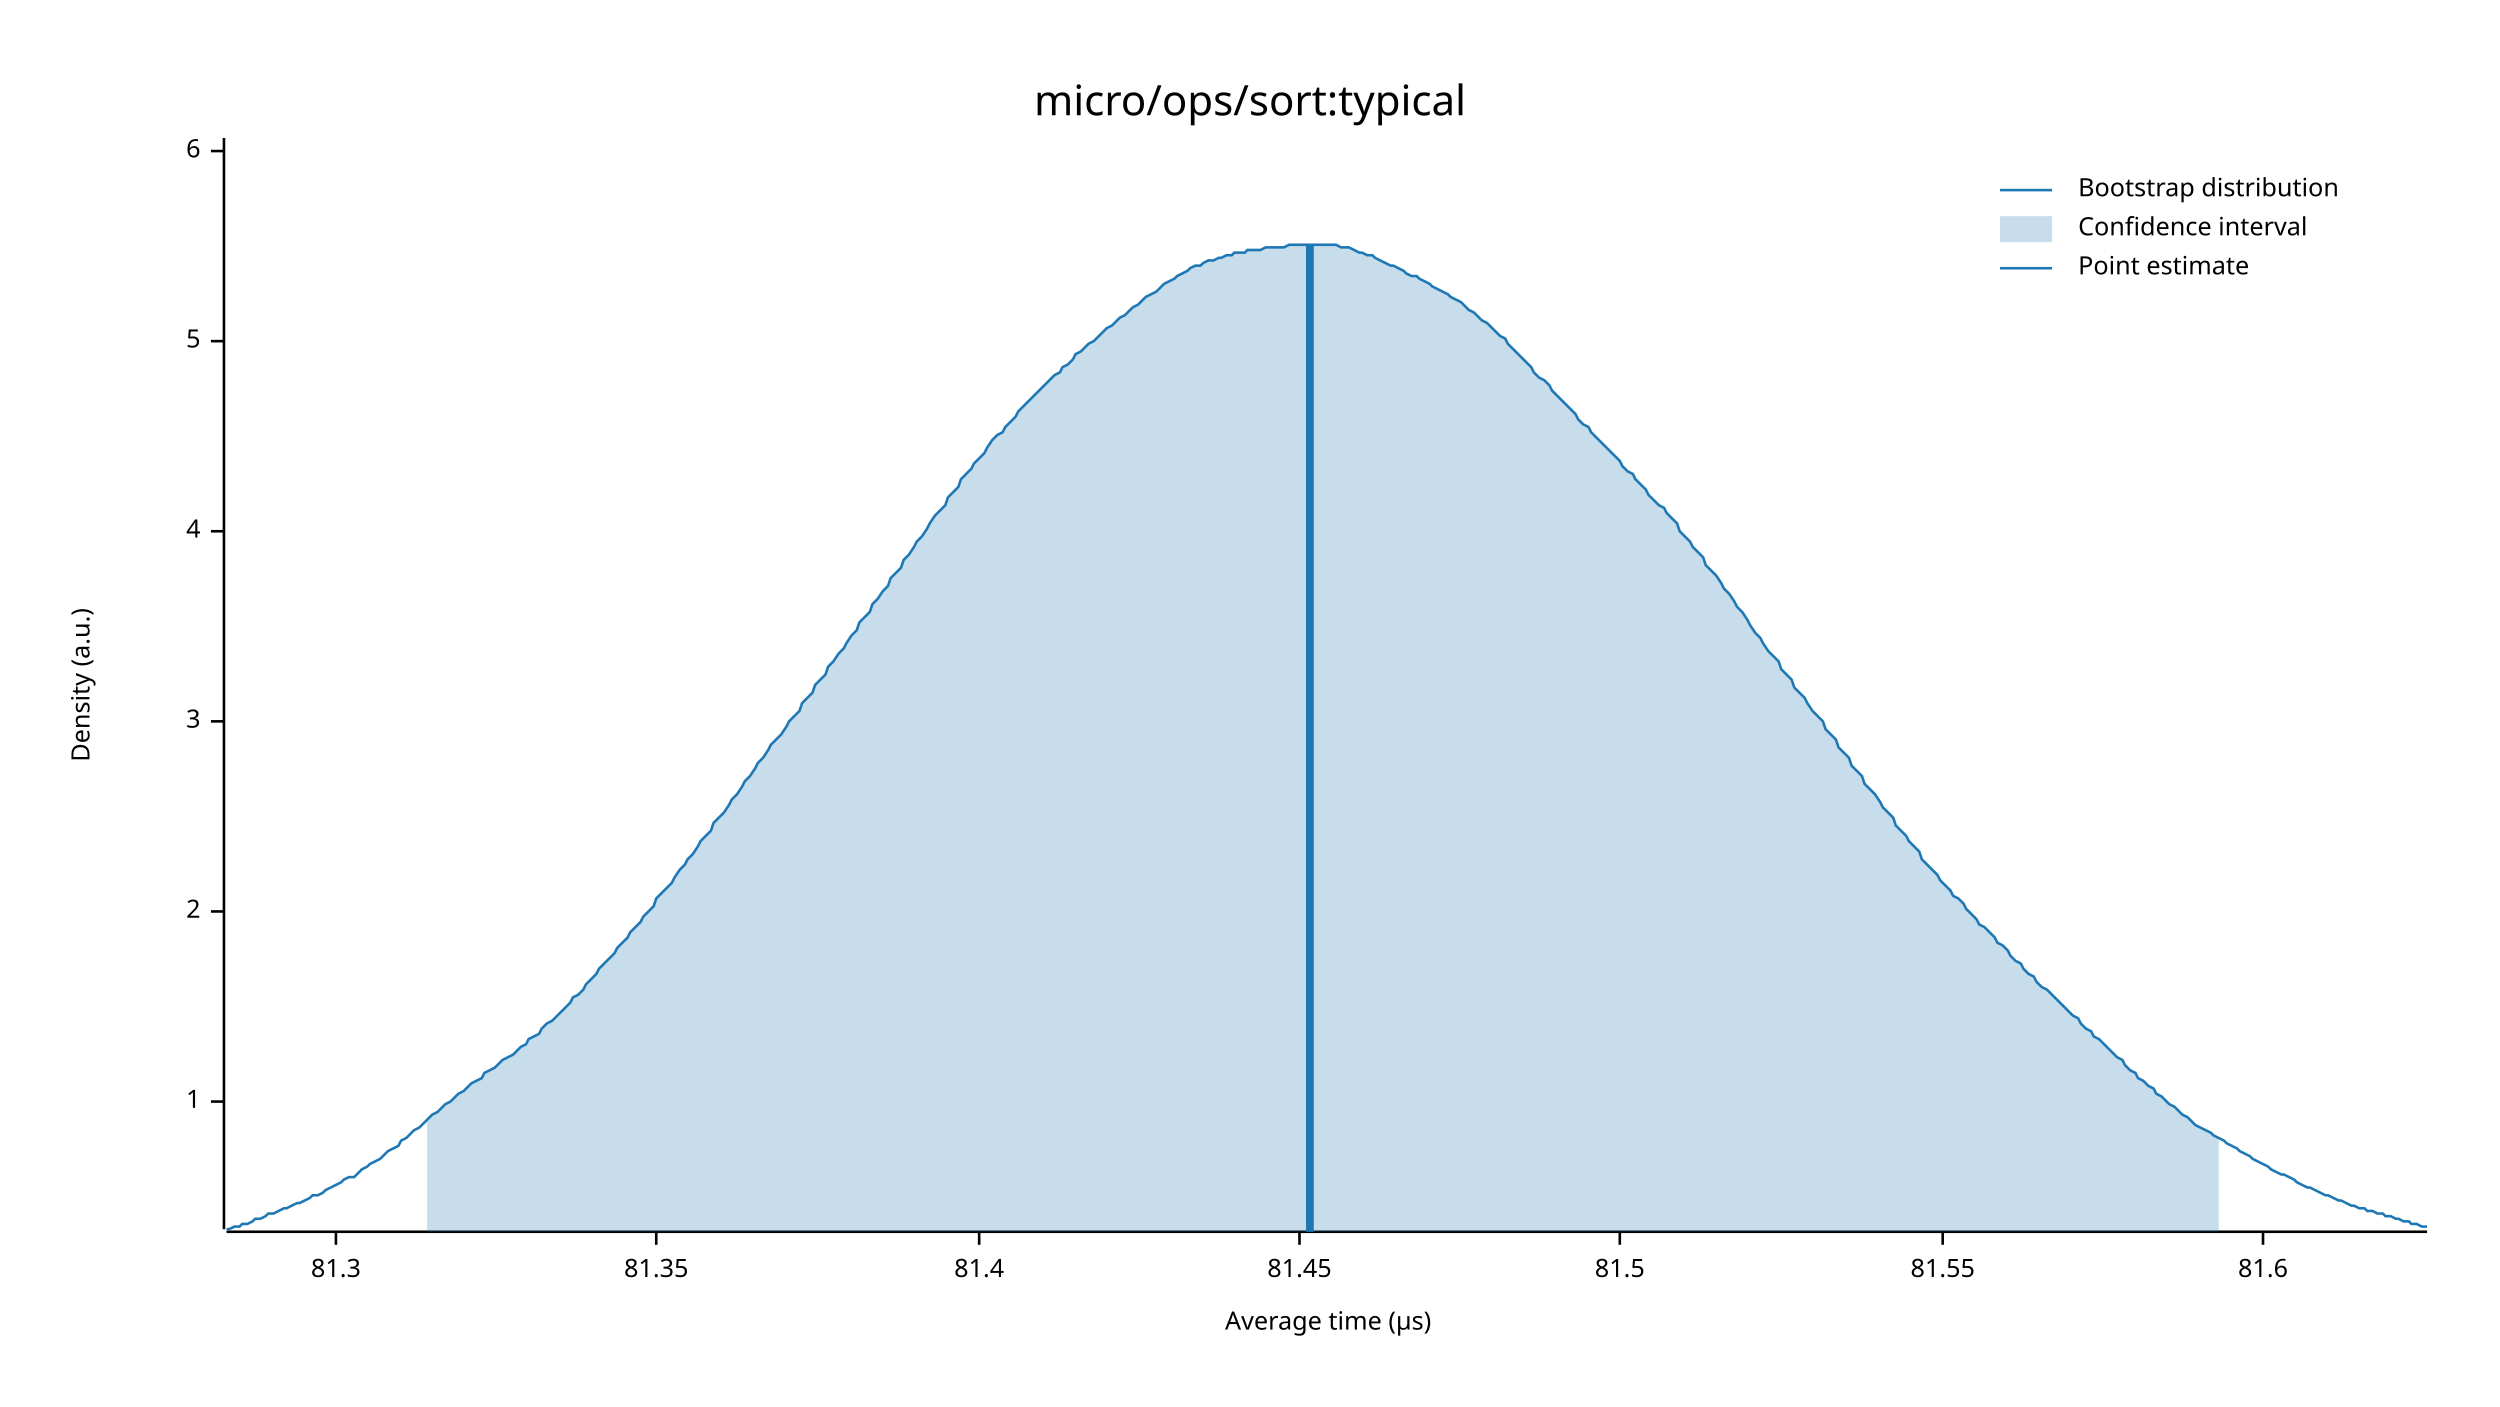
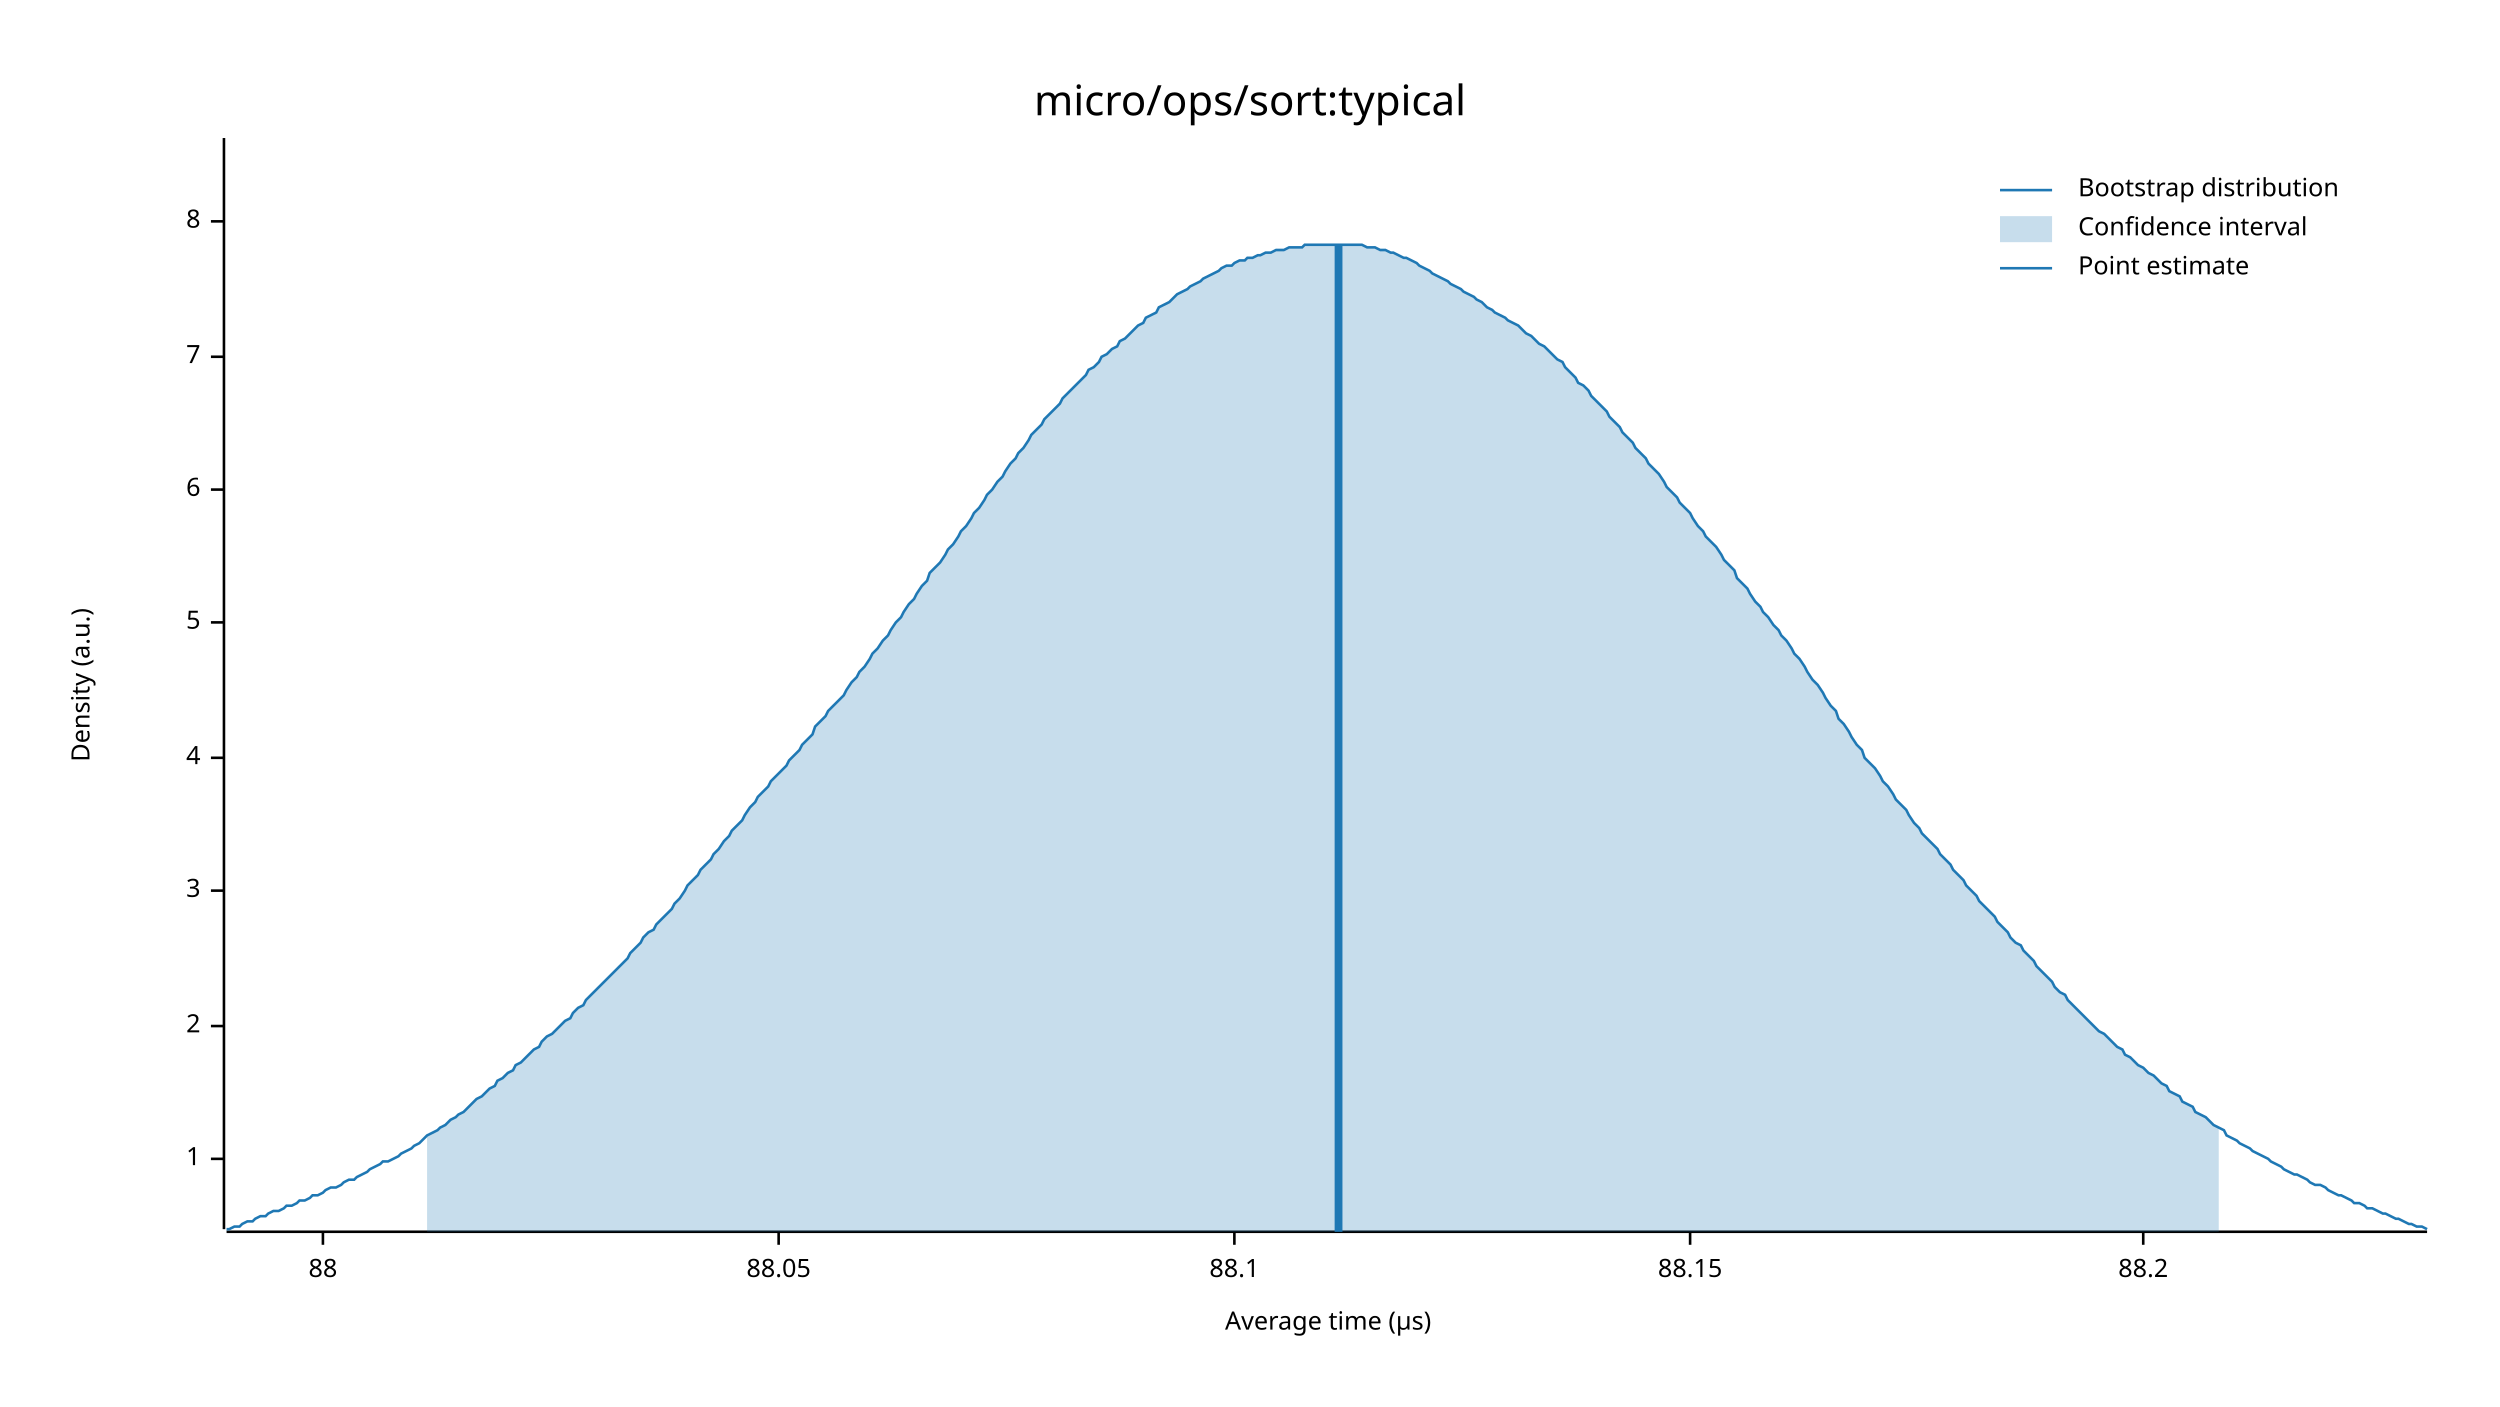
<svg xmlns="http://www.w3.org/2000/svg" width="960" height="540" viewBox="0 0 960 540">
  <text x="480" y="32" dy="0.76em" text-anchor="middle" font-family="sans-serif" font-size="16.129" opacity="1" fill="#000000">
micro/ops/sort:typical
</text>
  <text x="27" y="263" dy="0.76em" text-anchor="middle" font-family="sans-serif" font-size="9.677" opacity="1" fill="#000000" transform="rotate(270, 27, 263)">
Density (a.u.)
</text>
  <text x="510" y="513" dy="-0.5ex" text-anchor="middle" font-family="sans-serif" font-size="9.677" opacity="1" fill="#000000">
Average time (µs)
</text>
  <polyline fill="none" opacity="1" stroke="#000000" stroke-width="1" points="86,53 86,472 " />
-   <text x="77" y="423" dy="0.5ex" text-anchor="end" font-family="sans-serif" font-size="9.677" opacity="1" fill="#000000">
+   <text x="77" y="445" dy="0.5ex" text-anchor="end" font-family="sans-serif" font-size="9.677" opacity="1" fill="#000000">
1
</text>
-   <polyline fill="none" opacity="1" stroke="#000000" stroke-width="1" points="81,423 86,423 " />
-   <text x="77" y="350" dy="0.5ex" text-anchor="end" font-family="sans-serif" font-size="9.677" opacity="1" fill="#000000">
+   <polyline fill="none" opacity="1" stroke="#000000" stroke-width="1" points="81,445 86,445 " />
+   <text x="77" y="394" dy="0.5ex" text-anchor="end" font-family="sans-serif" font-size="9.677" opacity="1" fill="#000000">
2
</text>
-   <polyline fill="none" opacity="1" stroke="#000000" stroke-width="1" points="81,350 86,350 " />
-   <text x="77" y="277" dy="0.5ex" text-anchor="end" font-family="sans-serif" font-size="9.677" opacity="1" fill="#000000">
+   <polyline fill="none" opacity="1" stroke="#000000" stroke-width="1" points="81,394 86,394 " />
+   <text x="77" y="342" dy="0.5ex" text-anchor="end" font-family="sans-serif" font-size="9.677" opacity="1" fill="#000000">
3
</text>
-   <polyline fill="none" opacity="1" stroke="#000000" stroke-width="1" points="81,277 86,277 " />
-   <text x="77" y="204" dy="0.5ex" text-anchor="end" font-family="sans-serif" font-size="9.677" opacity="1" fill="#000000">
+   <polyline fill="none" opacity="1" stroke="#000000" stroke-width="1" points="81,342 86,342 " />
+   <text x="77" y="291" dy="0.5ex" text-anchor="end" font-family="sans-serif" font-size="9.677" opacity="1" fill="#000000">
4
</text>
-   <polyline fill="none" opacity="1" stroke="#000000" stroke-width="1" points="81,204 86,204 " />
-   <text x="77" y="131" dy="0.5ex" text-anchor="end" font-family="sans-serif" font-size="9.677" opacity="1" fill="#000000">
+   <polyline fill="none" opacity="1" stroke="#000000" stroke-width="1" points="81,291 86,291 " />
+   <text x="77" y="239" dy="0.5ex" text-anchor="end" font-family="sans-serif" font-size="9.677" opacity="1" fill="#000000">
5
</text>
-   <polyline fill="none" opacity="1" stroke="#000000" stroke-width="1" points="81,131 86,131 " />
-   <text x="77" y="58" dy="0.5ex" text-anchor="end" font-family="sans-serif" font-size="9.677" opacity="1" fill="#000000">
+   <polyline fill="none" opacity="1" stroke="#000000" stroke-width="1" points="81,239 86,239 " />
+   <text x="77" y="188" dy="0.5ex" text-anchor="end" font-family="sans-serif" font-size="9.677" opacity="1" fill="#000000">
6
</text>
-   <polyline fill="none" opacity="1" stroke="#000000" stroke-width="1" points="81,58 86,58 " />
+   <polyline fill="none" opacity="1" stroke="#000000" stroke-width="1" points="81,188 86,188 " />
+   <text x="77" y="137" dy="0.5ex" text-anchor="end" font-family="sans-serif" font-size="9.677" opacity="1" fill="#000000">
+ 7
+ </text>
+   <polyline fill="none" opacity="1" stroke="#000000" stroke-width="1" points="81,137 86,137 " />
+   <text x="77" y="85" dy="0.5ex" text-anchor="end" font-family="sans-serif" font-size="9.677" opacity="1" fill="#000000">
+ 8
+ </text>
+   <polyline fill="none" opacity="1" stroke="#000000" stroke-width="1" points="81,85 86,85 " />
  <polyline fill="none" opacity="1" stroke="#000000" stroke-width="1" points="87,473 932,473 " />
-   <text x="129" y="483" dy="0.76em" text-anchor="middle" font-family="sans-serif" font-size="9.677" opacity="1" fill="#000000">
- 81.3
+   <text x="124" y="483" dy="0.76em" text-anchor="middle" font-family="sans-serif" font-size="9.677" opacity="1" fill="#000000">
+ 88
</text>
-   <polyline fill="none" opacity="1" stroke="#000000" stroke-width="1" points="129,473 129,478 " />
-   <text x="252" y="483" dy="0.76em" text-anchor="middle" font-family="sans-serif" font-size="9.677" opacity="1" fill="#000000">
- 81.35
+   <polyline fill="none" opacity="1" stroke="#000000" stroke-width="1" points="124,473 124,478 " />
+   <text x="299" y="483" dy="0.76em" text-anchor="middle" font-family="sans-serif" font-size="9.677" opacity="1" fill="#000000">
+ 88.05
</text>
-   <polyline fill="none" opacity="1" stroke="#000000" stroke-width="1" points="252,473 252,478 " />
-   <text x="376" y="483" dy="0.76em" text-anchor="middle" font-family="sans-serif" font-size="9.677" opacity="1" fill="#000000">
- 81.4
+   <polyline fill="none" opacity="1" stroke="#000000" stroke-width="1" points="299,473 299,478 " />
+   <text x="474" y="483" dy="0.76em" text-anchor="middle" font-family="sans-serif" font-size="9.677" opacity="1" fill="#000000">
+ 88.1
</text>
-   <polyline fill="none" opacity="1" stroke="#000000" stroke-width="1" points="376,473 376,478 " />
-   <text x="499" y="483" dy="0.76em" text-anchor="middle" font-family="sans-serif" font-size="9.677" opacity="1" fill="#000000">
- 81.45
+   <polyline fill="none" opacity="1" stroke="#000000" stroke-width="1" points="474,473 474,478 " />
+   <text x="649" y="483" dy="0.76em" text-anchor="middle" font-family="sans-serif" font-size="9.677" opacity="1" fill="#000000">
+ 88.15
</text>
-   <polyline fill="none" opacity="1" stroke="#000000" stroke-width="1" points="499,473 499,478 " />
-   <text x="622" y="483" dy="0.76em" text-anchor="middle" font-family="sans-serif" font-size="9.677" opacity="1" fill="#000000">
- 81.5
+   <polyline fill="none" opacity="1" stroke="#000000" stroke-width="1" points="649,473 649,478 " />
+   <text x="823" y="483" dy="0.76em" text-anchor="middle" font-family="sans-serif" font-size="9.677" opacity="1" fill="#000000">
+ 88.2
</text>
-   <polyline fill="none" opacity="1" stroke="#000000" stroke-width="1" points="622,473 622,478 " />
-   <text x="746" y="483" dy="0.76em" text-anchor="middle" font-family="sans-serif" font-size="9.677" opacity="1" fill="#000000">
- 81.55
- </text>
-   <polyline fill="none" opacity="1" stroke="#000000" stroke-width="1" points="746,473 746,478 " />
-   <text x="869" y="483" dy="0.76em" text-anchor="middle" font-family="sans-serif" font-size="9.677" opacity="1" fill="#000000">
- 81.6
- </text>
-   <polyline fill="none" opacity="1" stroke="#000000" stroke-width="1" points="869,473 869,478 " />
-   <polyline fill="none" opacity="1" stroke="#1F78B4" stroke-width="1" points="87,472 88,472 90,471 92,471 93,470 95,470 97,469 98,468 100,468 102,467 103,466 105,466 107,465 109,464 110,464 112,463 114,462 115,462 117,461 119,460 120,459 122,459 124,458 125,457 127,456 129,455 131,454 132,453 134,452 136,452 137,451 139,449 141,448 142,447 144,446 146,445 147,444 149,442 151,441 153,440 154,438 156,437 158,435 159,434 161,433 163,431 164,430 166,428 168,427 169,426 171,424 173,423 175,421 176,420 178,419 180,417 181,416 183,415 185,414 186,412 188,411 190,410 191,409 193,407 195,406 197,405 198,404 200,402 202,401 203,399 205,398 207,397 208,395 210,393 212,392 214,390 215,389 217,387 219,385 220,383 222,382 224,380 225,378 227,376 229,374 230,372 232,370 234,368 236,366 237,364 239,362 241,360 242,358 244,356 246,354 247,352 249,350 251,348 252,345 254,343 256,341 258,339 259,337 261,334 263,332 264,330 266,328 268,325 269,323 271,321 273,319 274,316 276,314 278,312 280,309 281,307 283,305 285,302 286,300 288,298 290,295 291,293 293,291 295,288 296,286 298,284 300,282 302,279 303,277 305,275 307,273 308,270 310,268 312,266 313,263 315,261 317,259 318,256 320,254 322,251 324,249 325,247 327,244 329,242 330,239 332,237 334,235 335,232 337,230 339,227 341,225 342,222 344,220 346,218 347,215 349,213 351,210 352,208 354,206 356,203 357,201 359,198 361,196 363,194 364,191 366,189 368,187 369,184 371,182 373,180 374,178 376,176 378,174 379,172 381,169 383,167 385,166 386,164 388,162 390,160 391,158 393,156 395,154 396,153 398,151 400,149 401,148 403,146 405,144 407,143 408,141 410,140 412,138 413,136 415,135 417,133 418,132 420,131 422,129 423,128 425,126 427,125 429,123 430,122 432,121 434,119 435,118 437,117 439,115 440,114 442,113 444,112 445,111 447,109 449,108 451,107 452,106 454,105 456,104 457,103 459,102 461,102 462,101 464,100 466,100 468,99 469,99 471,98 473,98 474,97 476,97 478,97 479,96 481,96 483,96 484,96 486,95 488,95 490,95 491,95 493,95 495,94 496,94 498,94 500,94 501,94 503,94 505,94 506,94 508,94 510,94 512,94 513,94 515,95 517,95 518,95 520,96 522,97 523,97 525,98 527,98 528,99 530,100 532,101 534,102 535,102 537,103 539,104 540,105 542,106 544,106 545,107 547,108 549,109 550,110 552,111 554,112 556,113 557,114 559,115 561,116 562,117 564,119 566,120 567,121 569,123 571,124 573,126 574,127 576,129 578,130 579,132 581,134 583,136 584,137 586,139 588,141 589,143 591,145 593,146 595,148 596,150 598,152 600,154 601,155 603,157 605,159 606,161 608,163 610,164 611,166 613,168 615,170 617,172 618,173 620,175 622,177 623,179 625,181 627,182 628,184 630,186 632,188 633,190 635,192 637,194 639,195 640,197 642,199 644,201 645,204 647,206 649,208 650,210 652,212 654,214 655,217 657,219 659,221 661,224 662,226 664,228 666,231 667,233 669,235 671,238 672,240 674,243 676,245 677,247 679,250 681,252 683,254 684,257 686,259 688,261 689,264 691,266 693,268 694,270 696,273 698,275 700,277 701,280 703,282 705,284 706,287 708,289 710,291 711,294 713,296 715,298 716,301 718,303 720,305 722,308 723,310 725,312 727,314 728,317 730,319 732,321 733,323 735,325 737,327 738,330 740,332 742,334 744,336 745,338 747,340 749,342 750,344 752,345 754,347 755,349 757,351 759,353 760,355 762,356 764,358 766,360 767,362 769,363 771,365 772,367 774,369 776,370 777,372 779,374 781,375 782,377 784,379 786,380 788,382 789,383 791,385 793,387 794,388 796,390 798,391 799,393 801,395 803,396 804,398 806,399 808,401 810,403 811,404 813,406 815,407 816,409 818,411 820,412 821,414 823,415 825,417 827,418 828,420 830,421 832,423 833,424 835,425 837,427 838,428 840,429 842,431 843,432 845,433 847,434 849,435 850,436 852,437 854,438 855,439 857,440 859,441 860,442 862,443 864,444 865,445 867,446 869,447 871,448 872,449 874,450 876,451 877,451 879,452 881,453 882,454 884,455 886,456 887,456 889,457 891,458 893,459 894,459 896,460 898,461 899,461 901,462 903,463 904,463 906,464 908,464 909,465 911,465 913,466 915,466 916,467 918,467 920,468 921,468 923,469 925,469 926,470 928,470 930,471 932,471 " />
-   <polygon opacity="0.25" fill="#1F78B4" points="164,430 166,428 168,427 169,426 171,424 173,423 175,421 176,420 178,419 180,417 181,416 183,415 185,414 186,412 188,411 190,410 191,409 193,407 195,406 197,405 198,404 200,402 202,401 203,399 205,398 207,397 208,395 210,393 212,392 214,390 215,389 217,387 219,385 220,383 222,382 224,380 225,378 227,376 229,374 230,372 232,370 234,368 236,366 237,364 239,362 241,360 242,358 244,356 246,354 247,352 249,350 251,348 252,345 254,343 256,341 258,339 259,337 261,334 263,332 264,330 266,328 268,325 269,323 271,321 273,319 274,316 276,314 278,312 280,309 281,307 283,305 285,302 286,300 288,298 290,295 291,293 293,291 295,288 296,286 298,284 300,282 302,279 303,277 305,275 307,273 308,270 310,268 312,266 313,263 315,261 317,259 318,256 320,254 322,251 324,249 325,247 327,244 329,242 330,239 332,237 334,235 335,232 337,230 339,227 341,225 342,222 344,220 346,218 347,215 349,213 351,210 352,208 354,206 356,203 357,201 359,198 361,196 363,194 364,191 366,189 368,187 369,184 371,182 373,180 374,178 376,176 378,174 379,172 381,169 383,167 385,166 386,164 388,162 390,160 391,158 393,156 395,154 396,153 398,151 400,149 401,148 403,146 405,144 407,143 408,141 410,140 412,138 413,136 415,135 417,133 418,132 420,131 422,129 423,128 425,126 427,125 429,123 430,122 432,121 434,119 435,118 437,117 439,115 440,114 442,113 444,112 445,111 447,109 449,108 451,107 452,106 454,105 456,104 457,103 459,102 461,102 462,101 464,100 466,100 468,99 469,99 471,98 473,98 474,97 476,97 478,97 479,96 481,96 483,96 484,96 486,95 488,95 490,95 491,95 493,95 495,94 496,94 498,94 500,94 501,94 503,94 505,94 506,94 508,94 510,94 512,94 513,94 515,95 517,95 518,95 520,96 522,97 523,97 525,98 527,98 528,99 530,100 532,101 534,102 535,102 537,103 539,104 540,105 542,106 544,106 545,107 547,108 549,109 550,110 552,111 554,112 556,113 557,114 559,115 561,116 562,117 564,119 566,120 567,121 569,123 571,124 573,126 574,127 576,129 578,130 579,132 581,134 583,136 584,137 586,139 588,141 589,143 591,145 593,146 595,148 596,150 598,152 600,154 601,155 603,157 605,159 606,161 608,163 610,164 611,166 613,168 615,170 617,172 618,173 620,175 622,177 623,179 625,181 627,182 628,184 630,186 632,188 633,190 635,192 637,194 639,195 640,197 642,199 644,201 645,204 647,206 649,208 650,210 652,212 654,214 655,217 657,219 659,221 661,224 662,226 664,228 666,231 667,233 669,235 671,238 672,240 674,243 676,245 677,247 679,250 681,252 683,254 684,257 686,259 688,261 689,264 691,266 693,268 694,270 696,273 698,275 700,277 701,280 703,282 705,284 706,287 708,289 710,291 711,294 713,296 715,298 716,301 718,303 720,305 722,308 723,310 725,312 727,314 728,317 730,319 732,321 733,323 735,325 737,327 738,330 740,332 742,334 744,336 745,338 747,340 749,342 750,344 752,345 754,347 755,349 757,351 759,353 760,355 762,356 764,358 766,360 767,362 769,363 771,365 772,367 774,369 776,370 777,372 779,374 781,375 782,377 784,379 786,380 788,382 789,383 791,385 793,387 794,388 796,390 798,391 799,393 801,395 803,396 804,398 806,399 808,401 810,403 811,404 813,406 815,407 816,409 818,411 820,412 821,414 823,415 825,417 827,418 828,420 830,421 832,423 833,424 835,425 837,427 838,428 840,429 842,431 843,432 845,433 847,434 849,435 850,436 852,437 852,473 164,473 " />
-   <polyline fill="none" opacity="1" stroke="#1F78B4" stroke-width="3" points="503,473 503,94 " />
+   <polyline fill="none" opacity="1" stroke="#000000" stroke-width="1" points="823,473 823,478 " />
+   <polyline fill="none" opacity="1" stroke="#1F78B4" stroke-width="1" points="87,472 88,472 90,471 92,471 93,470 95,469 97,469 98,468 100,467 102,467 103,466 105,465 107,465 109,464 110,463 112,463 114,462 115,461 117,461 119,460 120,459 122,459 124,458 125,457 127,456 129,456 131,455 132,454 134,453 136,453 137,452 139,451 141,450 142,449 144,448 146,447 147,446 149,446 151,445 153,444 154,443 156,442 158,441 159,440 161,439 163,437 164,436 166,435 168,434 169,433 171,432 173,430 175,429 176,428 178,427 180,425 181,424 183,422 185,421 186,420 188,418 190,417 191,415 193,414 195,412 197,411 198,409 200,408 202,406 203,405 205,403 207,402 208,400 210,398 212,397 214,395 215,394 217,392 219,391 220,389 222,387 224,386 225,384 227,382 229,380 230,379 232,377 234,375 236,373 237,372 239,370 241,368 242,366 244,364 246,362 247,360 249,358 251,357 252,355 254,353 256,351 258,349 259,347 261,345 263,342 264,340 266,338 268,336 269,334 271,332 273,330 274,328 276,326 278,323 280,321 281,319 283,317 285,315 286,313 288,310 290,308 291,306 293,304 295,302 296,300 298,298 300,296 302,294 303,292 305,290 307,288 308,286 310,284 312,282 313,279 315,277 317,275 318,273 320,271 322,269 324,267 325,265 327,262 329,260 330,258 332,256 334,253 335,251 337,249 339,246 341,244 342,242 344,239 346,237 347,235 349,232 351,230 352,228 354,225 356,223 357,220 359,218 361,216 363,213 364,211 366,209 368,206 369,204 371,202 373,199 374,197 376,195 378,192 379,190 381,188 383,185 385,183 386,181 388,178 390,176 391,174 393,172 395,169 396,167 398,165 400,163 401,161 403,159 405,157 407,155 408,153 410,151 412,149 413,148 415,146 417,144 418,142 420,141 422,139 423,137 425,136 427,134 429,133 430,131 432,130 434,128 435,127 437,125 439,124 440,122 442,121 444,120 445,118 447,117 449,116 451,114 452,113 454,112 456,111 457,110 459,109 461,108 462,107 464,106 466,105 468,104 469,103 471,102 473,102 474,101 476,100 478,100 479,99 481,99 483,98 484,98 486,97 488,97 490,96 491,96 493,96 495,95 496,95 498,95 500,95 501,94 503,94 505,94 506,94 508,94 510,94 512,94 513,94 515,94 517,94 518,94 520,94 522,94 523,94 525,95 527,95 528,95 530,96 532,96 534,97 535,97 537,98 539,99 540,99 542,100 544,101 545,102 547,103 549,104 550,105 552,106 554,107 556,108 557,109 559,110 561,111 562,112 564,113 566,114 567,115 569,116 571,118 573,119 574,120 576,121 578,122 579,123 581,124 583,125 584,126 586,128 588,129 589,130 591,132 593,133 595,135 596,136 598,138 600,139 601,141 603,143 605,145 606,147 608,148 610,150 611,152 613,154 615,156 617,158 618,160 620,162 622,164 623,166 625,168 627,170 628,172 630,174 632,176 633,178 635,180 637,182 639,185 640,187 642,189 644,191 645,193 647,195 649,197 650,199 652,202 654,204 655,206 657,208 659,210 661,213 662,215 664,217 666,219 667,222 669,224 671,226 672,228 674,231 676,233 677,235 679,237 681,240 683,242 684,244 686,246 688,249 689,251 691,253 693,256 694,258 696,261 698,263 700,266 701,268 703,271 705,273 706,276 708,278 710,281 711,283 713,286 715,288 716,291 718,293 720,295 722,298 723,300 725,302 727,305 728,307 730,309 732,311 733,313 735,316 737,318 738,320 740,322 742,324 744,326 745,328 747,330 749,332 750,334 752,336 754,338 755,340 757,342 759,344 760,346 762,348 764,350 766,352 767,354 769,356 771,358 772,360 774,362 776,363 777,365 779,367 781,369 782,371 784,373 786,375 788,377 789,379 791,381 793,382 794,384 796,386 798,388 799,389 801,391 803,393 804,394 806,396 808,397 810,399 811,400 813,402 815,403 816,405 818,406 820,408 821,409 823,410 825,412 827,413 828,414 830,416 832,417 833,419 835,420 837,421 838,423 840,424 842,425 843,427 845,428 847,429 849,431 850,432 852,433 854,434 855,436 857,437 859,438 860,439 862,440 864,441 865,442 867,443 869,444 871,445 872,446 874,447 876,448 877,449 879,450 881,451 882,451 884,452 886,453 887,454 889,455 891,455 893,456 894,457 896,458 898,459 899,459 901,460 903,461 904,462 906,462 908,463 909,464 911,464 913,465 915,466 916,466 918,467 920,468 921,468 923,469 925,470 926,470 928,471 930,471 932,472 " />
+   <polygon opacity="0.25" fill="#1F78B4" points="164,436 166,435 168,434 169,433 171,432 173,430 175,429 176,428 178,427 180,425 181,424 183,422 185,421 186,420 188,418 190,417 191,415 193,414 195,412 197,411 198,409 200,408 202,406 203,405 205,403 207,402 208,400 210,398 212,397 214,395 215,394 217,392 219,391 220,389 222,387 224,386 225,384 227,382 229,380 230,379 232,377 234,375 236,373 237,372 239,370 241,368 242,366 244,364 246,362 247,360 249,358 251,357 252,355 254,353 256,351 258,349 259,347 261,345 263,342 264,340 266,338 268,336 269,334 271,332 273,330 274,328 276,326 278,323 280,321 281,319 283,317 285,315 286,313 288,310 290,308 291,306 293,304 295,302 296,300 298,298 300,296 302,294 303,292 305,290 307,288 308,286 310,284 312,282 313,279 315,277 317,275 318,273 320,271 322,269 324,267 325,265 327,262 329,260 330,258 332,256 334,253 335,251 337,249 339,246 341,244 342,242 344,239 346,237 347,235 349,232 351,230 352,228 354,225 356,223 357,220 359,218 361,216 363,213 364,211 366,209 368,206 369,204 371,202 373,199 374,197 376,195 378,192 379,190 381,188 383,185 385,183 386,181 388,178 390,176 391,174 393,172 395,169 396,167 398,165 400,163 401,161 403,159 405,157 407,155 408,153 410,151 412,149 413,148 415,146 417,144 418,142 420,141 422,139 423,137 425,136 427,134 429,133 430,131 432,130 434,128 435,127 437,125 439,124 440,122 442,121 444,120 445,118 447,117 449,116 451,114 452,113 454,112 456,111 457,110 459,109 461,108 462,107 464,106 466,105 468,104 469,103 471,102 473,102 474,101 476,100 478,100 479,99 481,99 483,98 484,98 486,97 488,97 490,96 491,96 493,96 495,95 496,95 498,95 500,95 501,94 503,94 505,94 506,94 508,94 510,94 512,94 513,94 515,94 517,94 518,94 520,94 522,94 523,94 525,95 527,95 528,95 530,96 532,96 534,97 535,97 537,98 539,99 540,99 542,100 544,101 545,102 547,103 549,104 550,105 552,106 554,107 556,108 557,109 559,110 561,111 562,112 564,113 566,114 567,115 569,116 571,118 573,119 574,120 576,121 578,122 579,123 581,124 583,125 584,126 586,128 588,129 589,130 591,132 593,133 595,135 596,136 598,138 600,139 601,141 603,143 605,145 606,147 608,148 610,150 611,152 613,154 615,156 617,158 618,160 620,162 622,164 623,166 625,168 627,170 628,172 630,174 632,176 633,178 635,180 637,182 639,185 640,187 642,189 644,191 645,193 647,195 649,197 650,199 652,202 654,204 655,206 657,208 659,210 661,213 662,215 664,217 666,219 667,222 669,224 671,226 672,228 674,231 676,233 677,235 679,237 681,240 683,242 684,244 686,246 688,249 689,251 691,253 693,256 694,258 696,261 698,263 700,266 701,268 703,271 705,273 706,276 708,278 710,281 711,283 713,286 715,288 716,291 718,293 720,295 722,298 723,300 725,302 727,305 728,307 730,309 732,311 733,313 735,316 737,318 738,320 740,322 742,324 744,326 745,328 747,330 749,332 750,334 752,336 754,338 755,340 757,342 759,344 760,346 762,348 764,350 766,352 767,354 769,356 771,358 772,360 774,362 776,363 777,365 779,367 781,369 782,371 784,373 786,375 788,377 789,379 791,381 793,382 794,384 796,386 798,388 799,389 801,391 803,393 804,394 806,396 808,397 810,399 811,400 813,402 815,403 816,405 818,406 820,408 821,409 823,410 825,412 827,413 828,414 830,416 832,417 833,419 835,420 837,421 838,423 840,424 842,425 843,427 845,428 847,429 849,431 850,432 852,433 852,473 164,473 " />
+   <polyline fill="none" opacity="1" stroke="#1F78B4" stroke-width="3" points="514,473 514,94 " />
  <text x="798" y="68" dy="0.76em" text-anchor="start" font-family="sans-serif" font-size="9.677" opacity="1" fill="#000000">
Bootstrap distribution
</text>
  <text x="798" y="83" dy="0.76em" text-anchor="start" font-family="sans-serif" font-size="9.677" opacity="1" fill="#000000">
Confidence interval
</text>
  <text x="798" y="98" dy="0.76em" text-anchor="start" font-family="sans-serif" font-size="9.677" opacity="1" fill="#000000">
Point estimate
</text>
  <polyline fill="none" opacity="1" stroke="#1F78B4" stroke-width="1" points="768,73 788,73 " />
  <rect x="768" y="83" width="20" height="10" opacity="0.25" fill="#1F78B4" stroke="none" />
  <polyline fill="none" opacity="1" stroke="#1F78B4" stroke-width="1" points="768,103 788,103 " />
</svg>
